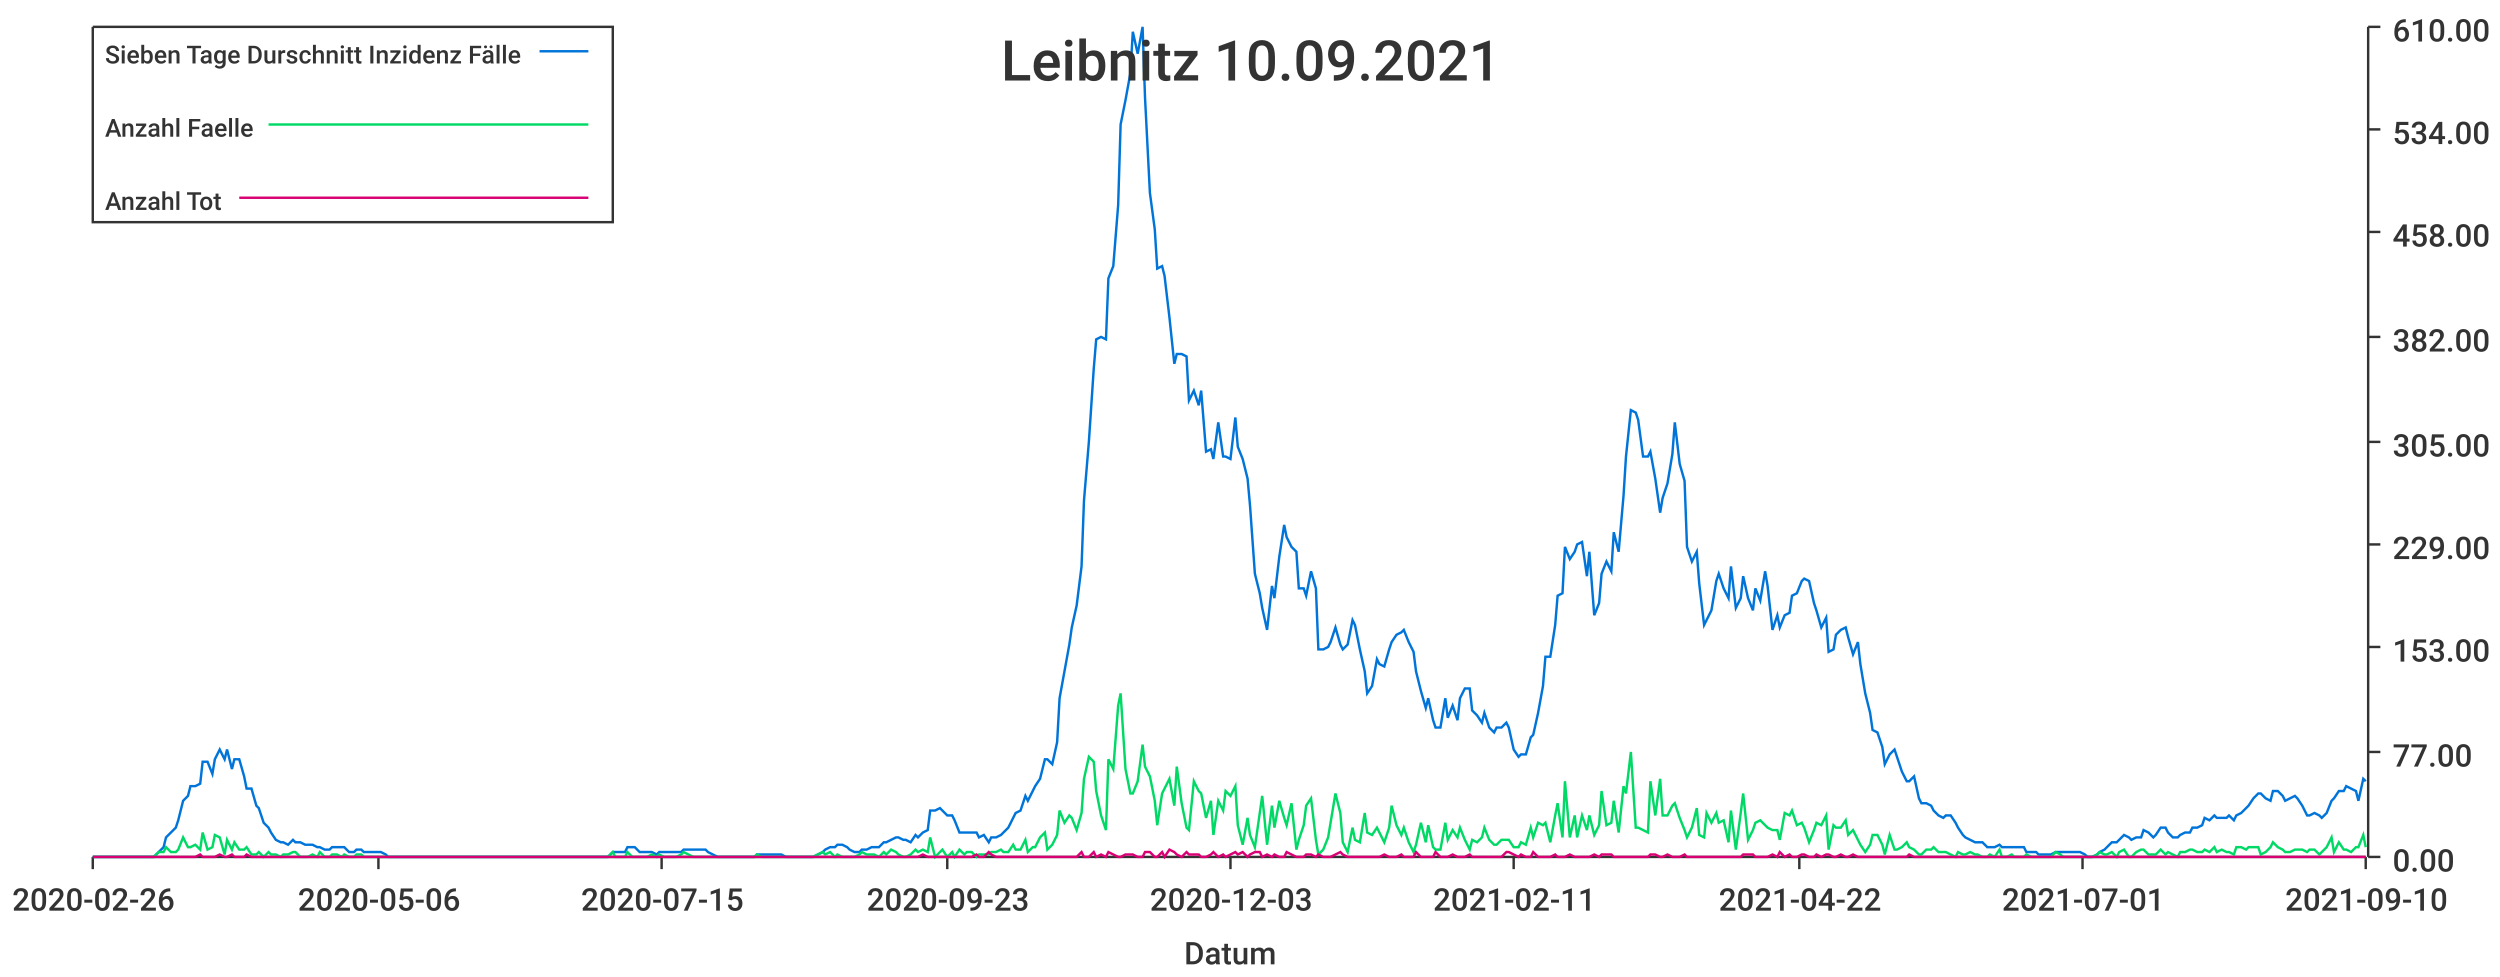
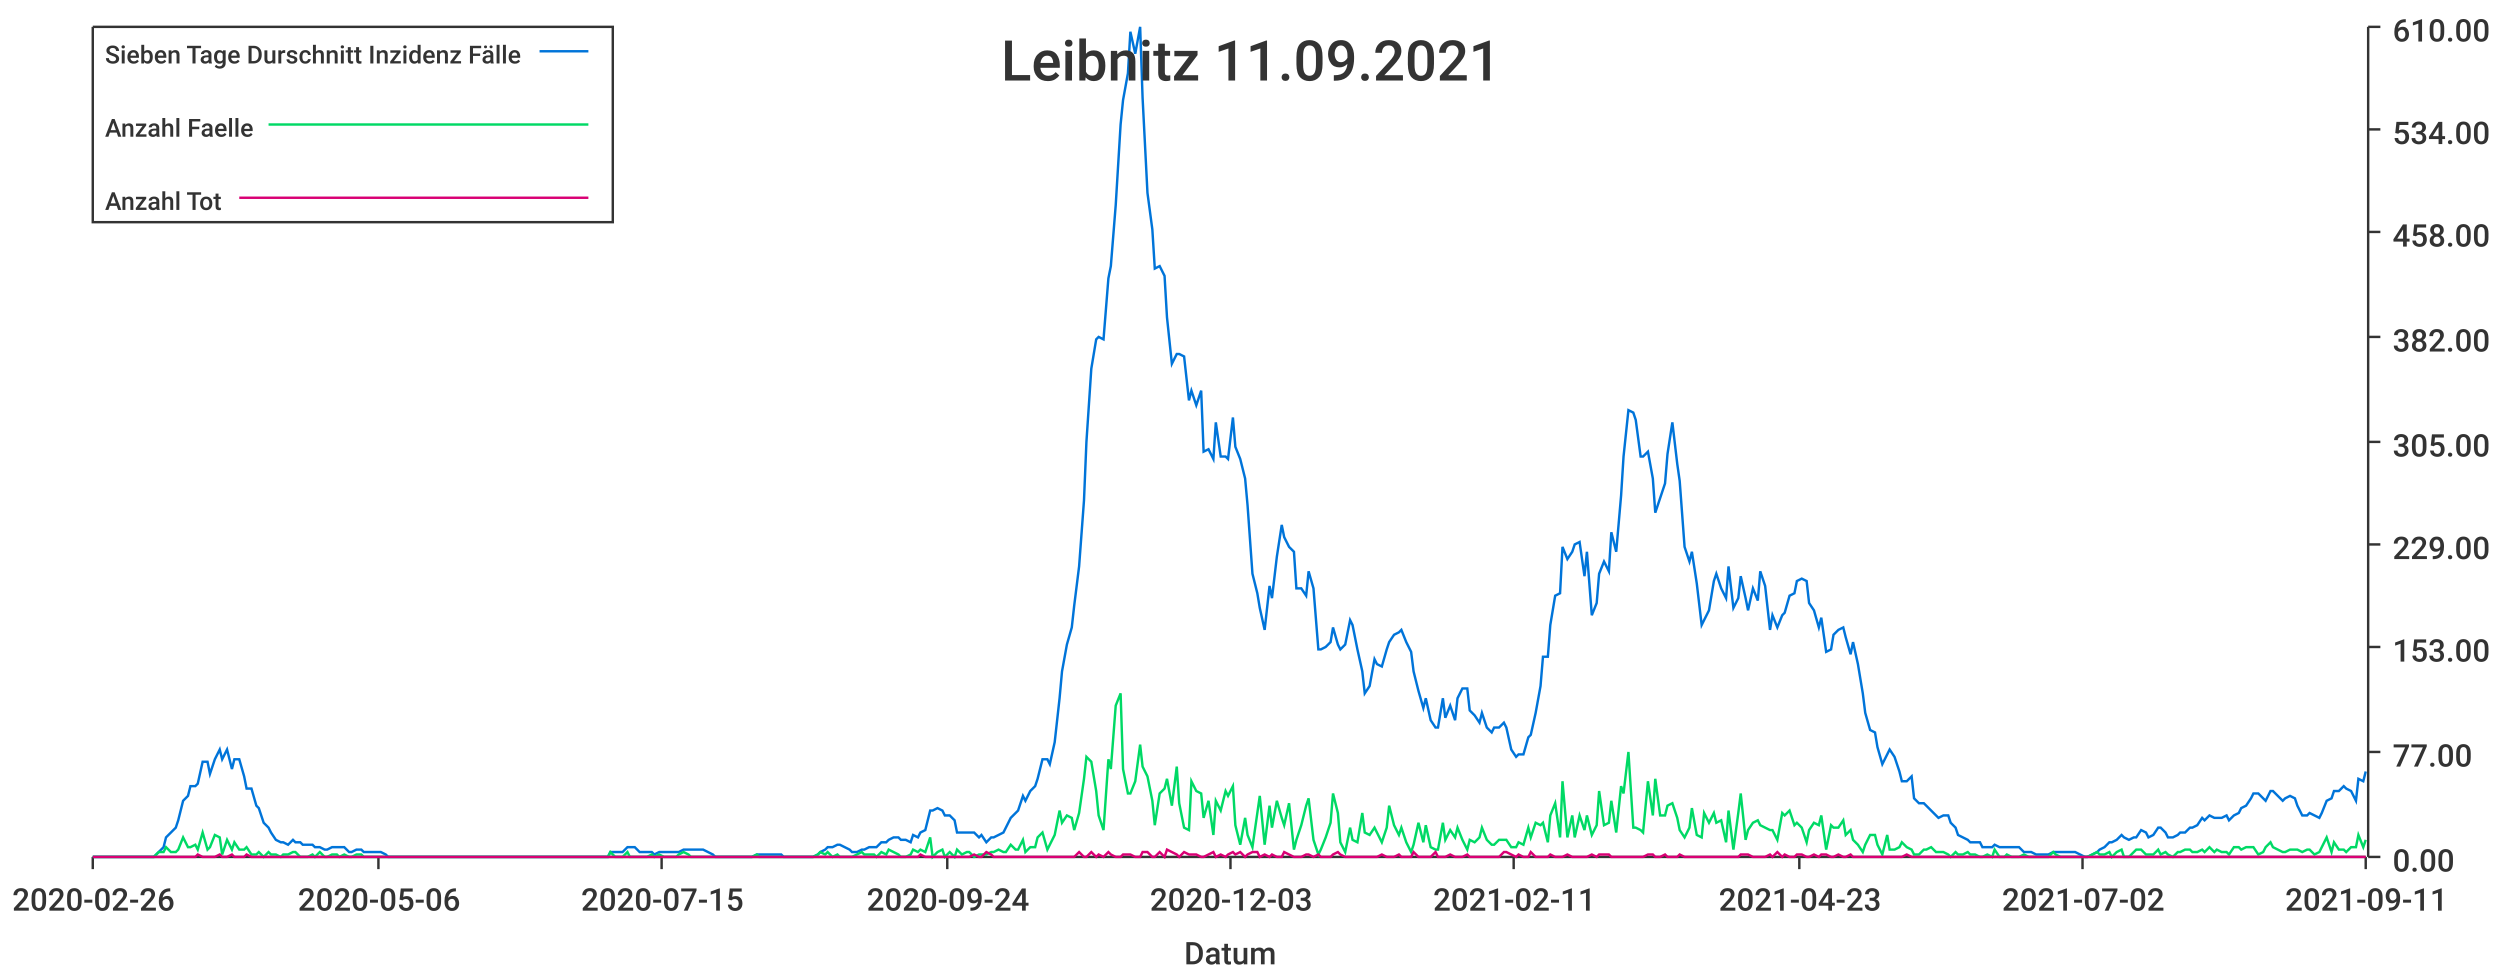
<svg xmlns="http://www.w3.org/2000/svg" width="1024" height="400">\n<path d="M 0 0 L 1024 0 L 1024 400 L 0 400 L 0 0" style="stroke-width:0;stroke:rgba(255,255,255,1.0);fill:rgba(255,255,255,1.0)" />
  <path d="M 38 11 L 969 11 L 969 351 L 38 351 L 38 11" style="stroke-width:0;stroke:rgba(255,255,255,1.0);fill:rgba(255,255,255,1.0)" />
  <path d="M 38 351 L 969 351" style="stroke-width:1;stroke:rgba(51,51,51,1.0);fill:none" />
  <path d="M 38 351 L 38 356" style="stroke-width:1;stroke:rgba(51,51,51,1.0);fill:none" />
  <text x="5" y="373" style="stroke-width:0;stroke:none;fill:rgba(51,51,51,1.0);font-size:12.8px;font-family:'Roboto Medium',sans-serif">2020-02-26</text>
  <path d="M 155 351 L 155 356" style="stroke-width:1;stroke:rgba(51,51,51,1.0);fill:none" />
  <text x="122" y="373" style="stroke-width:0;stroke:none;fill:rgba(51,51,51,1.0);font-size:12.8px;font-family:'Roboto Medium',sans-serif">2020-05-06</text>
  <path d="M 271 351 L 271 356" style="stroke-width:1;stroke:rgba(51,51,51,1.0);fill:none" />
  <text x="238" y="373" style="stroke-width:0;stroke:none;fill:rgba(51,51,51,1.0);font-size:12.8px;font-family:'Roboto Medium',sans-serif">2020-07-15</text>
  <path d="M 388 351 L 388 356" style="stroke-width:1;stroke:rgba(51,51,51,1.0);fill:none" />
-   <text x="355" y="373" style="stroke-width:0;stroke:none;fill:rgba(51,51,51,1.0);font-size:12.8px;font-family:'Roboto Medium',sans-serif">2020-09-23</text>
+   <text x="355" y="373" style="stroke-width:0;stroke:none;fill:rgba(51,51,51,1.0);font-size:12.8px;font-family:'Roboto Medium',sans-serif">2020-09-24</text>
  <path d="M 504 351 L 504 356" style="stroke-width:1;stroke:rgba(51,51,51,1.0);fill:none" />
  <text x="471" y="373" style="stroke-width:0;stroke:none;fill:rgba(51,51,51,1.0);font-size:12.8px;font-family:'Roboto Medium',sans-serif">2020-12-03</text>
  <path d="M 620 351 L 620 356" style="stroke-width:1;stroke:rgba(51,51,51,1.0);fill:none" />
  <text x="587" y="373" style="stroke-width:0;stroke:none;fill:rgba(51,51,51,1.0);font-size:12.8px;font-family:'Roboto Medium',sans-serif">2021-02-11</text>
  <path d="M 737 351 L 737 356" style="stroke-width:1;stroke:rgba(51,51,51,1.0);fill:none" />
-   <text x="704" y="373" style="stroke-width:0;stroke:none;fill:rgba(51,51,51,1.0);font-size:12.8px;font-family:'Roboto Medium',sans-serif">2021-04-22</text>
+   <text x="704" y="373" style="stroke-width:0;stroke:none;fill:rgba(51,51,51,1.0);font-size:12.8px;font-family:'Roboto Medium',sans-serif">2021-04-23</text>
  <path d="M 853 351 L 853 356" style="stroke-width:1;stroke:rgba(51,51,51,1.0);fill:none" />
-   <text x="820" y="373" style="stroke-width:0;stroke:none;fill:rgba(51,51,51,1.0);font-size:12.8px;font-family:'Roboto Medium',sans-serif">2021-07-01</text>
+   <text x="820" y="373" style="stroke-width:0;stroke:none;fill:rgba(51,51,51,1.0);font-size:12.8px;font-family:'Roboto Medium',sans-serif">2021-07-02</text>
  <path d="M 969 351 L 969 356" style="stroke-width:1;stroke:rgba(51,51,51,1.0);fill:none" />
-   <text x="936" y="373" style="stroke-width:0;stroke:none;fill:rgba(51,51,51,1.0);font-size:12.8px;font-family:'Roboto Medium',sans-serif">2021-09-10</text>
+   <text x="936" y="373" style="stroke-width:0;stroke:none;fill:rgba(51,51,51,1.0);font-size:12.8px;font-family:'Roboto Medium',sans-serif">2021-09-11</text>
  <text x="485" y="395" style="stroke-width:0;stroke:none;fill:rgba(51,51,51,1.0);font-size:12.8px;font-family:'Roboto Medium',sans-serif">Datum</text>
  <path d="M 970 351 L 970 11" style="stroke-width:1;stroke:rgba(51,51,51,1.0);fill:none" />
  <path d="M 970 351 L 975 351" style="stroke-width:1;stroke:rgba(51,51,51,1.0);fill:none" />
  <text x="980" y="357" style="stroke-width:0;stroke:none;fill:rgba(51,51,51,1.0);font-size:12.8px;font-family:'Roboto Medium',sans-serif">0.00</text>
  <path d="M 970 308 L 975 308" style="stroke-width:1;stroke:rgba(51,51,51,1.0);fill:none" />
  <text x="980" y="314" style="stroke-width:0;stroke:none;fill:rgba(51,51,51,1.0);font-size:12.8px;font-family:'Roboto Medium',sans-serif">77.00</text>
  <path d="M 970 265 L 975 265" style="stroke-width:1;stroke:rgba(51,51,51,1.0);fill:none" />
  <text x="980" y="271" style="stroke-width:0;stroke:none;fill:rgba(51,51,51,1.0);font-size:12.8px;font-family:'Roboto Medium',sans-serif">153.00</text>
  <path d="M 970 223 L 975 223" style="stroke-width:1;stroke:rgba(51,51,51,1.0);fill:none" />
  <text x="980" y="229" style="stroke-width:0;stroke:none;fill:rgba(51,51,51,1.0);font-size:12.8px;font-family:'Roboto Medium',sans-serif">229.00</text>
  <path d="M 970 181 L 975 181" style="stroke-width:1;stroke:rgba(51,51,51,1.0);fill:none" />
  <text x="980" y="187" style="stroke-width:0;stroke:none;fill:rgba(51,51,51,1.0);font-size:12.8px;font-family:'Roboto Medium',sans-serif">305.00</text>
  <path d="M 970 138 L 975 138" style="stroke-width:1;stroke:rgba(51,51,51,1.0);fill:none" />
  <text x="980" y="144" style="stroke-width:0;stroke:none;fill:rgba(51,51,51,1.0);font-size:12.8px;font-family:'Roboto Medium',sans-serif">382.00</text>
  <path d="M 970 95 L 975 95" style="stroke-width:1;stroke:rgba(51,51,51,1.0);fill:none" />
  <text x="980" y="101" style="stroke-width:0;stroke:none;fill:rgba(51,51,51,1.0);font-size:12.8px;font-family:'Roboto Medium',sans-serif">458.00</text>
  <path d="M 970 53 L 975 53" style="stroke-width:1;stroke:rgba(51,51,51,1.0);fill:none" />
  <text x="980" y="59" style="stroke-width:0;stroke:none;fill:rgba(51,51,51,1.0);font-size:12.8px;font-family:'Roboto Medium',sans-serif">534.00</text>
  <path d="M 970 11 L 975 11" style="stroke-width:1;stroke:rgba(51,51,51,1.0);fill:none" />
  <text x="980" y="17" style="stroke-width:0;stroke:none;fill:rgba(51,51,51,1.0);font-size:12.8px;font-family:'Roboto Medium',sans-serif">610.00</text>
-   <path d="M 38 351 L 40 351 L 42 351 L 43 351 L 45 351 L 47 351 L 48 351 L 50 351 L 52 351 L 53 351 L 55 351 L 57 351 L 58 351 L 60 351 L 62 351 L 63 351 L 65 349 L 67 347 L 68 343 L 70 341 L 72 339 L 73 336 L 75 328 L 77 326 L 78 322 L 80 322 L 82 321 L 83 312 L 85 312 L 87 317 L 88 311 L 90 307 L 92 311 L 93 307 L 95 315 L 96 311 L 98 311 L 100 318 L 101 323 L 103 323 L 105 330 L 106 331 L 108 337 L 110 339 L 111 341 L 113 344 L 115 345 L 116 345 L 118 346 L 120 344 L 121 345 L 123 345 L 125 346 L 126 346 L 128 346 L 130 347 L 131 347 L 133 348 L 135 348 L 136 347 L 138 347 L 140 347 L 141 347 L 143 349 L 145 349 L 146 348 L 148 348 L 149 349 L 151 349 L 153 349 L 154 349 L 156 349 L 158 350 L 159 351 L 161 351 L 163 351 L 164 351 L 166 351 L 168 351 L 169 351 L 171 351 L 173 351 L 174 351 L 176 351 L 178 351 L 179 351 L 181 351 L 183 351 L 184 351 L 186 351 L 188 351 L 189 351 L 191 351 L 193 351 L 194 351 L 196 351 L 198 351 L 199 351 L 201 351 L 203 351 L 204 351 L 206 351 L 207 351 L 209 351 L 211 351 L 212 351 L 214 351 L 216 351 L 217 351 L 219 351 L 221 351 L 222 351 L 224 351 L 226 351 L 227 351 L 229 351 L 231 351 L 232 351 L 234 351 L 236 351 L 237 351 L 239 351 L 241 351 L 242 351 L 244 351 L 246 351 L 247 351 L 249 351 L 251 349 L 252 349 L 254 349 L 256 349 L 257 347 L 259 347 L 260 347 L 262 349 L 264 349 L 265 349 L 267 349 L 269 350 L 270 349 L 272 349 L 274 349 L 275 349 L 277 349 L 279 349 L 280 348 L 282 348 L 284 348 L 285 348 L 287 348 L 289 348 L 290 349 L 292 350 L 294 351 L 295 351 L 297 351 L 299 351 L 300 351 L 302 351 L 304 351 L 305 351 L 307 351 L 309 351 L 310 350 L 312 350 L 313 350 L 315 350 L 317 350 L 318 350 L 320 350 L 322 351 L 323 351 L 325 351 L 327 351 L 328 351 L 330 351 L 332 351 L 333 351 L 335 350 L 337 349 L 338 348 L 340 347 L 342 347 L 343 346 L 345 346 L 347 347 L 348 348 L 350 349 L 352 349 L 353 348 L 355 348 L 357 347 L 358 347 L 360 347 L 362 345 L 363 345 L 365 344 L 367 343 L 368 343 L 370 344 L 371 344 L 373 345 L 375 342 L 376 343 L 378 341 L 380 340 L 381 332 L 383 332 L 385 331 L 386 332 L 388 334 L 390 334 L 391 336 L 393 341 L 395 341 L 396 341 L 398 341 L 400 341 L 401 343 L 403 342 L 405 345 L 406 343 L 408 343 L 410 342 L 411 341 L 413 339 L 415 335 L 416 333 L 418 332 L 420 326 L 421 328 L 423 324 L 424 322 L 426 319 L 428 311 L 429 311 L 431 313 L 433 304 L 434 286 L 436 275 L 438 264 L 439 257 L 441 248 L 443 232 L 444 205 L 446 181 L 448 151 L 449 139 L 451 138 L 453 139 L 454 114 L 456 109 L 458 84 L 459 51 L 461 41 L 463 30 L 464 13 L 466 22 L 468 11 L 469 40 L 471 79 L 473 94 L 474 110 L 476 109 L 477 113 L 479 130 L 481 149 L 482 145 L 484 145 L 486 146 L 487 164 L 489 160 L 491 166 L 492 160 L 494 185 L 496 184 L 497 188 L 499 173 L 501 187 L 502 187 L 504 188 L 506 171 L 507 183 L 509 188 L 511 196 L 512 207 L 514 235 L 516 243 L 517 249 L 519 258 L 521 240 L 522 245 L 524 228 L 526 215 L 527 220 L 529 224 L 531 226 L 532 241 L 534 241 L 535 244 L 537 234 L 539 241 L 540 266 L 542 266 L 544 265 L 545 263 L 547 257 L 549 264 L 550 266 L 552 264 L 554 254 L 555 256 L 557 266 L 559 275 L 560 284 L 562 281 L 564 270 L 565 272 L 567 273 L 569 266 L 570 263 L 572 260 L 574 259 L 575 258 L 577 263 L 579 267 L 580 275 L 582 283 L 584 290 L 585 286 L 587 295 L 588 298 L 590 298 L 592 286 L 593 294 L 595 289 L 597 295 L 598 286 L 600 282 L 602 282 L 603 291 L 605 293 L 607 296 L 608 292 L 610 298 L 612 300 L 613 298 L 615 298 L 617 296 L 618 298 L 620 307 L 622 310 L 623 309 L 625 309 L 627 302 L 628 301 L 630 292 L 632 281 L 633 269 L 635 269 L 637 256 L 638 244 L 640 243 L 641 224 L 643 229 L 645 226 L 646 223 L 648 222 L 650 236 L 651 226 L 653 252 L 655 247 L 656 235 L 658 230 L 660 234 L 661 218 L 663 226 L 665 203 L 666 187 L 668 168 L 670 169 L 671 172 L 673 187 L 675 187 L 676 185 L 678 196 L 680 210 L 681 204 L 683 198 L 685 186 L 686 173 L 688 190 L 690 197 L 691 224 L 693 230 L 695 226 L 696 239 L 698 256 L 699 254 L 701 250 L 703 238 L 704 235 L 706 241 L 708 245 L 709 232 L 711 249 L 713 245 L 714 236 L 716 245 L 718 250 L 719 241 L 721 246 L 723 234 L 724 240 L 726 258 L 728 252 L 729 257 L 731 252 L 733 251 L 734 244 L 736 243 L 738 238 L 739 237 L 741 238 L 743 247 L 744 250 L 746 257 L 748 253 L 749 267 L 751 266 L 752 260 L 754 258 L 756 257 L 757 261 L 759 268 L 761 263 L 762 272 L 764 284 L 766 292 L 767 299 L 769 300 L 771 306 L 772 313 L 774 309 L 776 307 L 777 310 L 779 316 L 781 320 L 782 320 L 784 318 L 786 327 L 787 329 L 789 329 L 791 330 L 792 332 L 794 334 L 796 335 L 797 334 L 799 334 L 801 337 L 802 339 L 804 342 L 805 343 L 807 344 L 809 345 L 810 345 L 812 345 L 814 347 L 815 347 L 817 347 L 819 346 L 820 347 L 822 347 L 824 347 L 825 347 L 827 347 L 829 347 L 830 349 L 832 349 L 834 349 L 835 350 L 837 350 L 839 350 L 840 350 L 842 349 L 844 349 L 845 349 L 847 349 L 849 349 L 850 349 L 852 349 L 854 350 L 855 351 L 857 351 L 859 350 L 860 349 L 862 348 L 863 347 L 865 345 L 867 345 L 868 344 L 870 342 L 872 343 L 873 344 L 875 343 L 877 343 L 878 340 L 880 341 L 882 343 L 883 342 L 885 339 L 887 339 L 888 341 L 890 343 L 892 343 L 893 342 L 895 341 L 897 341 L 898 339 L 900 339 L 902 338 L 903 335 L 905 336 L 907 334 L 908 335 L 910 335 L 912 335 L 913 334 L 915 336 L 916 334 L 918 333 L 920 331 L 921 330 L 923 327 L 925 325 L 926 325 L 928 327 L 930 328 L 931 324 L 933 324 L 935 326 L 936 328 L 938 327 L 940 326 L 941 327 L 943 330 L 945 334 L 946 334 L 948 333 L 950 334 L 951 335 L 953 333 L 955 328 L 956 327 L 958 324 L 960 324 L 961 322 L 963 323 L 965 324 L 966 328 L 968 319 L 969 320" style="stroke-width:1;stroke:rgba(0,116,217,1.0);fill:none" />
-   <path d="M 38 351 L 40 351 L 42 351 L 43 351 L 45 351 L 47 351 L 48 351 L 50 351 L 52 351 L 53 351 L 55 351 L 57 351 L 58 351 L 60 351 L 62 351 L 63 351 L 65 349 L 67 349 L 68 347 L 70 349 L 72 349 L 73 348 L 75 343 L 77 347 L 78 347 L 80 346 L 82 348 L 83 341 L 85 348 L 87 347 L 88 342 L 90 343 L 92 350 L 93 344 L 95 348 L 96 345 L 98 348 L 100 348 L 101 347 L 103 350 L 105 350 L 106 349 L 108 351 L 110 349 L 111 350 L 113 350 L 115 351 L 116 350 L 118 350 L 120 349 L 121 349 L 123 351 L 125 351 L 126 351 L 128 350 L 130 351 L 131 349 L 133 351 L 135 351 L 136 350 L 138 350 L 140 351 L 141 350 L 143 351 L 145 351 L 146 350 L 148 350 L 149 351 L 151 351 L 153 351 L 154 351 L 156 351 L 158 351 L 159 351 L 161 351 L 163 351 L 164 351 L 166 351 L 168 351 L 169 351 L 171 351 L 173 351 L 174 351 L 176 351 L 178 351 L 179 351 L 181 351 L 183 351 L 184 351 L 186 351 L 188 351 L 189 351 L 191 351 L 193 351 L 194 351 L 196 351 L 198 351 L 199 351 L 201 351 L 203 351 L 204 351 L 206 351 L 207 351 L 209 351 L 211 351 L 212 351 L 214 351 L 216 351 L 217 351 L 219 351 L 221 351 L 222 351 L 224 351 L 226 351 L 227 351 L 229 351 L 231 351 L 232 351 L 234 351 L 236 351 L 237 351 L 239 351 L 241 351 L 242 351 L 244 351 L 246 351 L 247 351 L 249 351 L 251 349 L 252 351 L 254 351 L 256 351 L 257 349 L 259 351 L 260 351 L 262 351 L 264 351 L 265 351 L 267 350 L 269 351 L 270 350 L 272 351 L 274 351 L 275 351 L 277 351 L 279 350 L 280 349 L 282 350 L 284 351 L 285 351 L 287 351 L 289 351 L 290 351 L 292 351 L 294 351 L 295 351 L 297 351 L 299 351 L 300 351 L 302 351 L 304 351 L 305 351 L 307 351 L 309 351 L 310 350 L 312 351 L 313 351 L 315 351 L 317 351 L 318 351 L 320 351 L 322 351 L 323 351 L 325 351 L 327 351 L 328 351 L 330 351 L 332 351 L 333 351 L 335 350 L 337 349 L 338 350 L 340 349 L 342 351 L 343 350 L 345 351 L 347 351 L 348 351 L 350 351 L 352 350 L 353 349 L 355 350 L 357 350 L 358 350 L 360 351 L 362 349 L 363 350 L 365 348 L 367 349 L 368 350 L 370 351 L 371 351 L 373 350 L 375 348 L 376 349 L 378 348 L 380 349 L 381 343 L 383 351 L 385 349 L 386 348 L 388 351 L 390 349 L 391 351 L 393 348 L 395 350 L 396 349 L 398 349 L 400 351 L 401 350 L 403 350 L 405 350 L 406 349 L 408 349 L 410 348 L 411 349 L 413 349 L 415 346 L 416 348 L 418 348 L 420 344 L 421 349 L 423 347 L 424 347 L 426 343 L 428 341 L 429 348 L 431 346 L 433 342 L 434 332 L 436 337 L 438 334 L 439 335 L 441 340 L 443 333 L 444 319 L 446 310 L 448 312 L 449 324 L 451 334 L 453 340 L 454 311 L 456 315 L 458 289 L 459 284 L 461 315 L 463 325 L 464 325 L 466 320 L 468 305 L 469 314 L 471 318 L 473 328 L 474 338 L 476 325 L 477 323 L 479 319 L 481 330 L 482 314 L 484 329 L 486 339 L 487 340 L 489 320 L 491 324 L 492 325 L 494 335 L 496 328 L 497 342 L 499 328 L 501 332 L 502 324 L 504 326 L 506 322 L 507 338 L 509 346 L 511 335 L 512 342 L 514 347 L 516 333 L 517 326 L 519 346 L 521 330 L 522 339 L 524 328 L 526 335 L 527 338 L 529 329 L 531 348 L 532 344 L 534 338 L 535 330 L 537 327 L 539 344 L 540 350 L 542 348 L 544 343 L 545 337 L 547 325 L 549 333 L 550 345 L 552 349 L 554 339 L 555 344 L 557 345 L 559 333 L 560 341 L 562 342 L 564 339 L 565 341 L 567 345 L 569 339 L 570 330 L 572 338 L 574 342 L 575 339 L 577 345 L 579 349 L 580 346 L 582 337 L 584 345 L 585 338 L 587 347 L 588 348 L 590 348 L 592 337 L 593 344 L 595 340 L 597 343 L 598 339 L 600 344 L 602 348 L 603 344 L 605 345 L 607 343 L 608 339 L 610 344 L 612 346 L 613 346 L 615 344 L 617 344 L 618 344 L 620 347 L 622 347 L 623 345 L 625 346 L 627 339 L 628 343 L 630 337 L 632 338 L 633 337 L 635 345 L 637 334 L 638 329 L 640 343 L 641 320 L 643 343 L 645 334 L 646 343 L 648 334 L 650 340 L 651 334 L 653 342 L 655 338 L 656 324 L 658 338 L 660 337 L 661 328 L 663 341 L 665 322 L 666 325 L 668 308 L 670 339 L 671 339 L 673 340 L 675 341 L 676 320 L 678 334 L 680 319 L 681 334 L 683 334 L 685 330 L 686 329 L 688 335 L 690 340 L 691 343 L 693 339 L 695 331 L 696 342 L 698 343 L 699 333 L 701 337 L 703 333 L 704 337 L 706 336 L 708 345 L 709 332 L 711 348 L 713 333 L 714 325 L 716 344 L 718 340 L 719 337 L 721 336 L 723 338 L 724 339 L 726 340 L 728 340 L 729 344 L 731 333 L 733 334 L 734 332 L 736 338 L 738 337 L 739 339 L 741 345 L 743 340 L 744 337 L 746 338 L 748 334 L 749 348 L 751 338 L 752 339 L 754 339 L 756 336 L 757 342 L 759 340 L 761 344 L 762 346 L 764 349 L 766 346 L 767 342 L 769 342 L 771 346 L 772 350 L 774 342 L 776 348 L 777 348 L 779 347 L 781 345 L 782 347 L 784 348 L 786 350 L 787 350 L 789 348 L 791 348 L 792 347 L 794 349 L 796 349 L 797 349 L 799 350 L 801 351 L 802 349 L 804 350 L 805 350 L 807 349 L 809 350 L 810 350 L 812 351 L 814 351 L 815 350 L 817 351 L 819 348 L 820 351 L 822 351 L 824 350 L 825 351 L 827 351 L 829 351 L 830 350 L 832 351 L 834 351 L 835 351 L 837 351 L 839 351 L 840 351 L 842 349 L 844 350 L 845 351 L 847 351 L 849 351 L 850 351 L 852 351 L 854 351 L 855 351 L 857 351 L 859 350 L 860 349 L 862 350 L 863 350 L 865 349 L 867 351 L 868 349 L 870 348 L 872 351 L 873 351 L 875 349 L 877 348 L 878 348 L 880 350 L 882 350 L 883 350 L 885 348 L 887 350 L 888 349 L 890 350 L 892 351 L 893 349 L 895 349 L 897 348 L 898 348 L 900 349 L 902 349 L 903 348 L 905 349 L 907 347 L 908 349 L 910 348 L 912 349 L 913 349 L 915 350 L 916 347 L 918 347 L 920 348 L 921 347 L 923 347 L 925 347 L 926 350 L 928 349 L 930 347 L 931 345 L 933 347 L 935 348 L 936 349 L 938 349 L 940 348 L 941 348 L 943 348 L 945 349 L 946 348 L 948 348 L 950 350 L 951 349 L 953 347 L 955 343 L 956 349 L 958 345 L 960 348 L 961 348 L 963 349 L 965 347 L 966 347 L 968 342 L 969 347" style="stroke-width:1;stroke:rgba(0,217,101,1.0);fill:none" />
-   <path d="M 38 351 L 40 351 L 42 351 L 43 351 L 45 351 L 47 351 L 48 351 L 50 351 L 52 351 L 53 351 L 55 351 L 57 351 L 58 351 L 60 351 L 62 351 L 63 351 L 65 351 L 67 351 L 68 351 L 70 351 L 72 351 L 73 351 L 75 351 L 77 351 L 78 351 L 80 351 L 82 350 L 83 351 L 85 351 L 87 351 L 88 351 L 90 350 L 92 351 L 93 351 L 95 350 L 96 351 L 98 351 L 100 351 L 101 350 L 103 351 L 105 351 L 106 351 L 108 351 L 110 351 L 111 351 L 113 351 L 115 351 L 116 351 L 118 351 L 120 351 L 121 351 L 123 351 L 125 351 L 126 351 L 128 351 L 130 351 L 131 351 L 133 351 L 135 351 L 136 351 L 138 351 L 140 351 L 141 351 L 143 351 L 145 351 L 146 351 L 148 351 L 149 351 L 151 351 L 153 351 L 154 351 L 156 351 L 158 351 L 159 351 L 161 351 L 163 351 L 164 351 L 166 351 L 168 351 L 169 351 L 171 351 L 173 351 L 174 351 L 176 351 L 178 351 L 179 351 L 181 351 L 183 351 L 184 351 L 186 351 L 188 351 L 189 351 L 191 351 L 193 351 L 194 351 L 196 351 L 198 351 L 199 351 L 201 351 L 203 351 L 204 351 L 206 351 L 207 351 L 209 351 L 211 351 L 212 351 L 214 351 L 216 351 L 217 351 L 219 351 L 221 351 L 222 351 L 224 351 L 226 351 L 227 351 L 229 351 L 231 351 L 232 351 L 234 351 L 236 351 L 237 351 L 239 351 L 241 351 L 242 351 L 244 351 L 246 351 L 247 351 L 249 351 L 251 351 L 252 351 L 254 351 L 256 351 L 257 351 L 259 351 L 260 351 L 262 351 L 264 351 L 265 351 L 267 351 L 269 351 L 270 351 L 272 351 L 274 351 L 275 351 L 277 351 L 279 351 L 280 351 L 282 351 L 284 351 L 285 351 L 287 351 L 289 351 L 290 351 L 292 351 L 294 351 L 295 351 L 297 351 L 299 351 L 300 351 L 302 351 L 304 351 L 305 351 L 307 351 L 309 351 L 310 351 L 312 351 L 313 351 L 315 351 L 317 351 L 318 351 L 320 351 L 322 351 L 323 351 L 325 351 L 327 351 L 328 351 L 330 351 L 332 351 L 333 351 L 335 351 L 337 351 L 338 351 L 340 351 L 342 351 L 343 351 L 345 351 L 347 351 L 348 351 L 350 351 L 352 351 L 353 351 L 355 351 L 357 351 L 358 351 L 360 351 L 362 351 L 363 351 L 365 351 L 367 351 L 368 351 L 370 351 L 371 351 L 373 351 L 375 351 L 376 351 L 378 350 L 380 351 L 381 351 L 383 351 L 385 351 L 386 351 L 388 351 L 390 351 L 391 351 L 393 351 L 395 351 L 396 351 L 398 351 L 400 350 L 401 351 L 403 351 L 405 349 L 406 350 L 408 351 L 410 351 L 411 351 L 413 351 L 415 351 L 416 351 L 418 351 L 420 351 L 421 351 L 423 351 L 424 351 L 426 351 L 428 351 L 429 351 L 431 351 L 433 351 L 434 351 L 436 351 L 438 351 L 439 351 L 441 351 L 443 349 L 444 351 L 446 351 L 448 349 L 449 351 L 451 350 L 453 351 L 454 349 L 456 350 L 458 351 L 459 351 L 461 350 L 463 350 L 464 350 L 466 351 L 468 351 L 469 349 L 471 349 L 473 351 L 474 351 L 476 349 L 477 351 L 479 348 L 481 349 L 482 350 L 484 351 L 486 349 L 487 350 L 489 350 L 491 350 L 492 351 L 494 351 L 496 350 L 497 349 L 499 351 L 501 350 L 502 351 L 504 350 L 506 349 L 507 350 L 509 349 L 511 351 L 512 350 L 514 349 L 516 349 L 517 351 L 519 350 L 521 351 L 522 350 L 524 351 L 526 351 L 527 349 L 529 350 L 531 351 L 532 351 L 534 351 L 535 350 L 537 350 L 539 351 L 540 350 L 542 351 L 544 351 L 545 351 L 547 350 L 549 349 L 550 350 L 552 351 L 554 351 L 555 351 L 557 351 L 559 351 L 560 351 L 562 351 L 564 351 L 565 351 L 567 350 L 569 351 L 570 351 L 572 351 L 574 350 L 575 351 L 577 351 L 579 351 L 580 349 L 582 351 L 584 351 L 585 351 L 587 351 L 588 349 L 590 351 L 592 351 L 593 351 L 595 350 L 597 351 L 598 351 L 600 351 L 602 350 L 603 351 L 605 351 L 607 351 L 608 351 L 610 351 L 612 351 L 613 351 L 615 351 L 617 349 L 618 349 L 620 350 L 622 351 L 623 350 L 625 351 L 627 351 L 628 349 L 630 351 L 632 351 L 633 351 L 635 351 L 637 350 L 638 351 L 640 351 L 641 351 L 643 350 L 645 351 L 646 351 L 648 351 L 650 351 L 651 351 L 653 350 L 655 351 L 656 350 L 658 350 L 660 350 L 661 351 L 663 351 L 665 351 L 666 351 L 668 351 L 670 351 L 671 351 L 673 351 L 675 351 L 676 350 L 678 350 L 680 351 L 681 351 L 683 350 L 685 351 L 686 351 L 688 351 L 690 350 L 691 351 L 693 351 L 695 351 L 696 351 L 698 351 L 699 351 L 701 351 L 703 351 L 704 351 L 706 351 L 708 351 L 709 351 L 711 351 L 713 351 L 714 350 L 716 350 L 718 350 L 719 351 L 721 351 L 723 351 L 724 351 L 726 350 L 728 351 L 729 349 L 731 351 L 733 350 L 734 351 L 736 351 L 738 350 L 739 350 L 741 351 L 743 351 L 744 350 L 746 351 L 748 350 L 749 350 L 751 351 L 752 351 L 754 350 L 756 351 L 757 351 L 759 350 L 761 351 L 762 351 L 764 351 L 766 351 L 767 351 L 769 351 L 771 351 L 772 351 L 774 351 L 776 351 L 777 351 L 779 351 L 781 351 L 782 350 L 784 351 L 786 351 L 787 351 L 789 351 L 791 351 L 792 351 L 794 351 L 796 351 L 797 351 L 799 351 L 801 351 L 802 351 L 804 351 L 805 351 L 807 351 L 809 351 L 810 351 L 812 351 L 814 351 L 815 351 L 817 351 L 819 351 L 820 351 L 822 351 L 824 351 L 825 351 L 827 351 L 829 351 L 830 351 L 832 351 L 834 351 L 835 351 L 837 351 L 839 351 L 840 351 L 842 351 L 844 351 L 845 351 L 847 351 L 849 351 L 850 351 L 852 351 L 854 351 L 855 351 L 857 351 L 859 351 L 860 351 L 862 351 L 863 351 L 865 351 L 867 351 L 868 351 L 870 351 L 872 351 L 873 351 L 875 351 L 877 351 L 878 351 L 880 351 L 882 351 L 883 351 L 885 351 L 887 351 L 888 351 L 890 351 L 892 351 L 893 351 L 895 351 L 897 351 L 898 351 L 900 351 L 902 351 L 903 351 L 905 351 L 907 351 L 908 351 L 910 351 L 912 351 L 913 351 L 915 351 L 916 351 L 918 351 L 920 351 L 921 351 L 923 351 L 925 351 L 926 351 L 928 351 L 930 351 L 931 351 L 933 351 L 935 351 L 936 351 L 938 351 L 940 351 L 941 351 L 943 351 L 945 351 L 946 351 L 948 351 L 950 351 L 951 351 L 953 351 L 955 351 L 956 351 L 958 351 L 960 351 L 961 351 L 963 351 L 965 351 L 966 351 L 968 351 L 969 351" style="stroke-width:1;stroke:rgba(217,0,116,1.0);fill:none" />
-   <text x="410" y="33" style="stroke-width:0;stroke:none;fill:rgba(51,51,51,1.0);font-size:23.0px;font-family:'Roboto Medium',sans-serif">Leibnitz 10.09.2021</text>
+   <path d="M 38 351 L 40 351 L 42 351 L 43 351 L 45 351 L 47 351 L 48 351 L 50 351 L 52 351 L 53 351 L 55 351 L 57 351 L 58 351 L 60 351 L 62 351 L 63 351 L 65 349 L 67 347 L 68 343 L 70 341 L 72 339 L 73 336 L 75 328 L 77 326 L 78 322 L 80 322 L 81 321 L 83 312 L 85 312 L 86 317 L 88 311 L 90 307 L 91 311 L 93 307 L 95 315 L 96 311 L 98 311 L 100 318 L 101 323 L 103 323 L 105 330 L 106 331 L 108 337 L 110 339 L 111 341 L 113 344 L 115 345 L 116 345 L 118 346 L 120 344 L 121 345 L 123 345 L 124 346 L 126 346 L 128 346 L 129 347 L 131 347 L 133 348 L 134 348 L 136 347 L 138 347 L 139 347 L 141 347 L 143 349 L 144 349 L 146 348 L 148 348 L 149 349 L 151 349 L 153 349 L 154 349 L 156 349 L 158 350 L 159 351 L 161 351 L 163 351 L 164 351 L 166 351 L 167 351 L 169 351 L 171 351 L 172 351 L 174 351 L 176 351 L 177 351 L 179 351 L 181 351 L 182 351 L 184 351 L 186 351 L 187 351 L 189 351 L 191 351 L 192 351 L 194 351 L 196 351 L 197 351 L 199 351 L 201 351 L 202 351 L 204 351 L 206 351 L 207 351 L 209 351 L 210 351 L 212 351 L 214 351 L 215 351 L 217 351 L 219 351 L 220 351 L 222 351 L 224 351 L 225 351 L 227 351 L 229 351 L 230 351 L 232 351 L 234 351 L 235 351 L 237 351 L 239 351 L 240 351 L 242 351 L 244 351 L 245 351 L 247 351 L 249 351 L 250 349 L 252 349 L 253 349 L 255 349 L 257 347 L 258 347 L 260 347 L 262 349 L 263 349 L 265 349 L 267 349 L 268 350 L 270 349 L 272 349 L 273 349 L 275 349 L 277 349 L 278 349 L 280 348 L 282 348 L 283 348 L 285 348 L 287 348 L 288 348 L 290 349 L 292 350 L 293 351 L 295 351 L 296 351 L 298 351 L 300 351 L 301 351 L 303 351 L 305 351 L 306 351 L 308 351 L 310 350 L 311 350 L 313 350 L 315 350 L 316 350 L 318 350 L 320 350 L 321 351 L 323 351 L 325 351 L 326 351 L 328 351 L 330 351 L 331 351 L 333 351 L 335 350 L 336 349 L 338 348 L 339 347 L 341 347 L 343 346 L 344 346 L 346 347 L 348 348 L 349 349 L 351 349 L 353 348 L 354 348 L 356 347 L 358 347 L 359 347 L 361 345 L 363 345 L 364 344 L 366 343 L 368 343 L 369 344 L 371 344 L 373 345 L 374 342 L 376 343 L 377 341 L 379 340 L 381 332 L 382 332 L 384 331 L 386 332 L 387 334 L 389 334 L 391 336 L 392 341 L 394 341 L 396 341 L 397 341 L 399 341 L 401 343 L 402 342 L 404 345 L 406 343 L 407 343 L 409 342 L 411 341 L 412 339 L 414 335 L 416 333 L 417 332 L 419 326 L 420 328 L 422 324 L 424 322 L 425 319 L 427 311 L 429 311 L 430 313 L 432 304 L 434 286 L 435 275 L 437 264 L 439 257 L 440 248 L 442 232 L 444 205 L 445 181 L 447 151 L 449 139 L 450 138 L 452 139 L 454 114 L 455 109 L 457 84 L 459 51 L 460 41 L 462 30 L 463 13 L 465 22 L 467 11 L 468 40 L 470 79 L 472 94 L 473 110 L 475 109 L 477 113 L 478 130 L 480 149 L 482 145 L 483 145 L 485 146 L 487 164 L 488 160 L 490 166 L 492 160 L 493 185 L 495 184 L 497 188 L 498 173 L 500 187 L 502 187 L 503 188 L 505 171 L 506 183 L 508 188 L 510 196 L 511 207 L 513 235 L 515 243 L 516 249 L 518 258 L 520 240 L 521 245 L 523 228 L 525 215 L 526 220 L 528 224 L 530 226 L 531 241 L 533 241 L 535 244 L 536 234 L 538 241 L 540 266 L 541 266 L 543 265 L 545 263 L 546 257 L 548 264 L 549 266 L 551 264 L 553 254 L 554 256 L 556 266 L 558 275 L 559 284 L 561 281 L 563 270 L 564 272 L 566 273 L 568 266 L 569 263 L 571 260 L 573 259 L 574 258 L 576 263 L 578 267 L 579 275 L 581 283 L 583 290 L 584 286 L 586 295 L 588 298 L 589 298 L 591 286 L 592 294 L 594 289 L 596 295 L 597 286 L 599 282 L 601 282 L 602 291 L 604 293 L 606 296 L 607 292 L 609 298 L 611 300 L 612 298 L 614 298 L 616 296 L 617 298 L 619 307 L 621 310 L 622 309 L 624 309 L 626 302 L 627 301 L 629 292 L 631 281 L 632 269 L 634 269 L 635 256 L 637 244 L 639 243 L 640 224 L 642 229 L 644 226 L 645 223 L 647 222 L 649 236 L 650 226 L 652 252 L 654 247 L 655 235 L 657 230 L 659 234 L 660 218 L 662 226 L 664 203 L 665 187 L 667 168 L 669 169 L 670 172 L 672 187 L 673 187 L 675 185 L 677 196 L 678 210 L 680 204 L 682 198 L 683 186 L 685 173 L 687 190 L 688 197 L 690 224 L 692 230 L 693 226 L 695 239 L 697 256 L 698 254 L 700 250 L 702 238 L 703 235 L 705 241 L 707 245 L 708 232 L 710 249 L 712 245 L 713 236 L 715 245 L 716 250 L 718 241 L 720 246 L 721 234 L 723 240 L 725 258 L 726 252 L 728 257 L 730 252 L 731 251 L 733 244 L 735 243 L 736 238 L 738 237 L 740 238 L 741 247 L 743 250 L 745 257 L 746 253 L 748 267 L 750 266 L 751 260 L 753 258 L 755 257 L 756 261 L 758 268 L 759 263 L 761 272 L 763 284 L 764 292 L 766 299 L 768 300 L 769 306 L 771 313 L 773 309 L 774 307 L 776 310 L 778 316 L 779 320 L 781 320 L 783 318 L 784 327 L 786 329 L 788 329 L 789 330 L 791 332 L 793 334 L 794 335 L 796 334 L 798 334 L 799 337 L 801 339 L 802 342 L 804 343 L 806 344 L 807 345 L 809 345 L 811 345 L 812 347 L 814 347 L 816 347 L 817 346 L 819 347 L 821 347 L 822 347 L 824 347 L 826 347 L 827 347 L 829 349 L 831 349 L 832 349 L 834 350 L 836 350 L 837 350 L 839 350 L 841 349 L 842 349 L 844 349 L 845 349 L 847 349 L 849 349 L 850 349 L 852 350 L 854 351 L 855 351 L 857 350 L 859 349 L 860 348 L 862 347 L 864 345 L 865 345 L 867 344 L 869 342 L 870 343 L 872 344 L 874 343 L 875 343 L 877 340 L 879 341 L 880 343 L 882 342 L 884 339 L 885 339 L 887 341 L 888 343 L 890 343 L 892 342 L 893 341 L 895 341 L 897 339 L 898 339 L 900 338 L 902 335 L 903 336 L 905 334 L 907 335 L 908 335 L 910 335 L 912 334 L 913 336 L 915 334 L 917 333 L 918 331 L 920 330 L 922 327 L 923 325 L 925 325 L 927 327 L 928 328 L 930 324 L 931 324 L 933 326 L 935 328 L 936 327 L 938 326 L 940 327 L 941 330 L 943 334 L 945 334 L 946 333 L 948 334 L 950 335 L 951 333 L 953 328 L 955 327 L 956 324 L 958 324 L 960 322 L 961 323 L 963 324 L 965 328 L 966 319 L 968 320 L 969 316" style="stroke-width:1;stroke:rgba(0,116,217,1.0);fill:none" />
+   <path d="M 38 351 L 40 351 L 42 351 L 43 351 L 45 351 L 47 351 L 48 351 L 50 351 L 52 351 L 53 351 L 55 351 L 57 351 L 58 351 L 60 351 L 62 351 L 63 351 L 65 349 L 67 349 L 68 347 L 70 349 L 72 349 L 73 348 L 75 343 L 77 347 L 78 347 L 80 346 L 81 348 L 83 341 L 85 348 L 86 347 L 88 342 L 90 343 L 91 350 L 93 344 L 95 348 L 96 345 L 98 348 L 100 348 L 101 347 L 103 350 L 105 350 L 106 349 L 108 351 L 110 349 L 111 350 L 113 350 L 115 351 L 116 350 L 118 350 L 120 349 L 121 349 L 123 351 L 124 351 L 126 351 L 128 350 L 129 351 L 131 349 L 133 351 L 134 351 L 136 350 L 138 350 L 139 351 L 141 350 L 143 351 L 144 351 L 146 350 L 148 350 L 149 351 L 151 351 L 153 351 L 154 351 L 156 351 L 158 351 L 159 351 L 161 351 L 163 351 L 164 351 L 166 351 L 167 351 L 169 351 L 171 351 L 172 351 L 174 351 L 176 351 L 177 351 L 179 351 L 181 351 L 182 351 L 184 351 L 186 351 L 187 351 L 189 351 L 191 351 L 192 351 L 194 351 L 196 351 L 197 351 L 199 351 L 201 351 L 202 351 L 204 351 L 206 351 L 207 351 L 209 351 L 210 351 L 212 351 L 214 351 L 215 351 L 217 351 L 219 351 L 220 351 L 222 351 L 224 351 L 225 351 L 227 351 L 229 351 L 230 351 L 232 351 L 234 351 L 235 351 L 237 351 L 239 351 L 240 351 L 242 351 L 244 351 L 245 351 L 247 351 L 249 351 L 250 349 L 252 351 L 253 351 L 255 351 L 257 349 L 258 351 L 260 351 L 262 351 L 263 351 L 265 351 L 267 350 L 268 351 L 270 350 L 272 351 L 273 351 L 275 351 L 277 351 L 278 350 L 280 349 L 282 350 L 283 351 L 285 351 L 287 351 L 288 351 L 290 351 L 292 351 L 293 351 L 295 351 L 296 351 L 298 351 L 300 351 L 301 351 L 303 351 L 305 351 L 306 351 L 308 351 L 310 350 L 311 351 L 313 351 L 315 351 L 316 351 L 318 351 L 320 351 L 321 351 L 323 351 L 325 351 L 326 351 L 328 351 L 330 351 L 331 351 L 333 351 L 335 350 L 336 349 L 338 350 L 339 349 L 341 351 L 343 350 L 344 351 L 346 351 L 348 351 L 349 351 L 351 350 L 353 349 L 354 350 L 356 350 L 358 350 L 359 351 L 361 349 L 363 350 L 364 348 L 366 349 L 368 350 L 369 351 L 371 351 L 373 350 L 374 348 L 376 349 L 377 348 L 379 349 L 381 343 L 382 351 L 384 349 L 386 348 L 387 351 L 389 349 L 391 351 L 392 348 L 394 350 L 396 349 L 397 349 L 399 351 L 401 350 L 402 350 L 404 350 L 406 349 L 407 349 L 409 348 L 411 349 L 412 349 L 414 346 L 416 348 L 417 348 L 419 344 L 420 349 L 422 347 L 424 347 L 425 343 L 427 341 L 429 348 L 430 346 L 432 342 L 434 332 L 435 337 L 437 334 L 439 335 L 440 340 L 442 333 L 444 319 L 445 310 L 447 312 L 449 324 L 450 334 L 452 340 L 454 311 L 455 315 L 457 289 L 459 284 L 460 315 L 462 325 L 463 325 L 465 320 L 467 305 L 468 314 L 470 318 L 472 328 L 473 338 L 475 325 L 477 323 L 478 319 L 480 330 L 482 314 L 483 329 L 485 339 L 487 340 L 488 320 L 490 324 L 492 325 L 493 335 L 495 328 L 497 342 L 498 328 L 500 332 L 502 324 L 503 326 L 505 322 L 506 338 L 508 346 L 510 335 L 511 342 L 513 347 L 515 333 L 516 326 L 518 346 L 520 330 L 521 339 L 523 328 L 525 335 L 526 338 L 528 329 L 530 348 L 531 344 L 533 338 L 535 330 L 536 327 L 538 344 L 540 350 L 541 348 L 543 343 L 545 337 L 546 325 L 548 333 L 549 345 L 551 349 L 553 339 L 554 344 L 556 345 L 558 333 L 559 341 L 561 342 L 563 339 L 564 341 L 566 345 L 568 339 L 569 330 L 571 338 L 573 342 L 574 339 L 576 345 L 578 349 L 579 346 L 581 337 L 583 345 L 584 338 L 586 347 L 588 348 L 589 348 L 591 337 L 592 344 L 594 340 L 596 343 L 597 339 L 599 344 L 601 348 L 602 344 L 604 345 L 606 343 L 607 339 L 609 344 L 611 346 L 612 346 L 614 344 L 616 344 L 617 344 L 619 347 L 621 347 L 622 345 L 624 346 L 626 339 L 627 343 L 629 337 L 631 338 L 632 337 L 634 345 L 635 334 L 637 329 L 639 343 L 640 320 L 642 343 L 644 334 L 645 343 L 647 334 L 649 340 L 650 334 L 652 342 L 654 338 L 655 324 L 657 338 L 659 337 L 660 328 L 662 341 L 664 322 L 665 325 L 667 308 L 669 339 L 670 339 L 672 340 L 673 341 L 675 320 L 677 334 L 678 319 L 680 334 L 682 334 L 683 330 L 685 329 L 687 335 L 688 340 L 690 343 L 692 339 L 693 331 L 695 342 L 697 343 L 698 333 L 700 337 L 702 333 L 703 337 L 705 336 L 707 345 L 708 332 L 710 348 L 712 333 L 713 325 L 715 344 L 716 340 L 718 337 L 720 336 L 721 338 L 723 339 L 725 340 L 726 340 L 728 344 L 730 333 L 731 334 L 733 332 L 735 338 L 736 337 L 738 339 L 740 345 L 741 340 L 743 337 L 745 338 L 746 334 L 748 348 L 750 338 L 751 339 L 753 339 L 755 336 L 756 342 L 758 340 L 759 344 L 761 346 L 763 349 L 764 346 L 766 342 L 768 342 L 769 346 L 771 350 L 773 342 L 774 348 L 776 348 L 778 347 L 779 345 L 781 347 L 783 348 L 784 350 L 786 350 L 788 348 L 789 348 L 791 347 L 793 349 L 794 349 L 796 349 L 798 350 L 799 351 L 801 349 L 802 350 L 804 350 L 806 349 L 807 350 L 809 350 L 811 351 L 812 351 L 814 350 L 816 351 L 817 348 L 819 351 L 821 351 L 822 350 L 824 351 L 826 351 L 827 351 L 829 350 L 831 351 L 832 351 L 834 351 L 836 351 L 837 351 L 839 351 L 841 349 L 842 350 L 844 351 L 845 351 L 847 351 L 849 351 L 850 351 L 852 351 L 854 351 L 855 351 L 857 350 L 859 349 L 860 350 L 862 350 L 864 349 L 865 351 L 867 349 L 869 348 L 870 351 L 872 351 L 874 349 L 875 348 L 877 348 L 879 350 L 880 350 L 882 350 L 884 348 L 885 350 L 887 349 L 888 350 L 890 351 L 892 349 L 893 349 L 895 348 L 897 348 L 898 349 L 900 349 L 902 348 L 903 349 L 905 347 L 907 349 L 908 348 L 910 349 L 912 349 L 913 350 L 915 347 L 917 347 L 918 348 L 920 347 L 922 347 L 923 347 L 925 350 L 927 349 L 928 347 L 930 345 L 931 347 L 933 348 L 935 349 L 936 349 L 938 348 L 940 348 L 941 348 L 943 349 L 945 348 L 946 348 L 948 350 L 950 349 L 951 347 L 953 343 L 955 349 L 956 345 L 958 348 L 960 348 L 961 349 L 963 347 L 965 347 L 966 342 L 968 347 L 969 344" style="stroke-width:1;stroke:rgba(0,217,101,1.0);fill:none" />
+   <path d="M 38 351 L 40 351 L 42 351 L 43 351 L 45 351 L 47 351 L 48 351 L 50 351 L 52 351 L 53 351 L 55 351 L 57 351 L 58 351 L 60 351 L 62 351 L 63 351 L 65 351 L 67 351 L 68 351 L 70 351 L 72 351 L 73 351 L 75 351 L 77 351 L 78 351 L 80 351 L 81 350 L 83 351 L 85 351 L 86 351 L 88 351 L 90 350 L 91 351 L 93 351 L 95 350 L 96 351 L 98 351 L 100 351 L 101 350 L 103 351 L 105 351 L 106 351 L 108 351 L 110 351 L 111 351 L 113 351 L 115 351 L 116 351 L 118 351 L 120 351 L 121 351 L 123 351 L 124 351 L 126 351 L 128 351 L 129 351 L 131 351 L 133 351 L 134 351 L 136 351 L 138 351 L 139 351 L 141 351 L 143 351 L 144 351 L 146 351 L 148 351 L 149 351 L 151 351 L 153 351 L 154 351 L 156 351 L 158 351 L 159 351 L 161 351 L 163 351 L 164 351 L 166 351 L 167 351 L 169 351 L 171 351 L 172 351 L 174 351 L 176 351 L 177 351 L 179 351 L 181 351 L 182 351 L 184 351 L 186 351 L 187 351 L 189 351 L 191 351 L 192 351 L 194 351 L 196 351 L 197 351 L 199 351 L 201 351 L 202 351 L 204 351 L 206 351 L 207 351 L 209 351 L 210 351 L 212 351 L 214 351 L 215 351 L 217 351 L 219 351 L 220 351 L 222 351 L 224 351 L 225 351 L 227 351 L 229 351 L 230 351 L 232 351 L 234 351 L 235 351 L 237 351 L 239 351 L 240 351 L 242 351 L 244 351 L 245 351 L 247 351 L 249 351 L 250 351 L 252 351 L 253 351 L 255 351 L 257 351 L 258 351 L 260 351 L 262 351 L 263 351 L 265 351 L 267 351 L 268 351 L 270 351 L 272 351 L 273 351 L 275 351 L 277 351 L 278 351 L 280 351 L 282 351 L 283 351 L 285 351 L 287 351 L 288 351 L 290 351 L 292 351 L 293 351 L 295 351 L 296 351 L 298 351 L 300 351 L 301 351 L 303 351 L 305 351 L 306 351 L 308 351 L 310 351 L 311 351 L 313 351 L 315 351 L 316 351 L 318 351 L 320 351 L 321 351 L 323 351 L 325 351 L 326 351 L 328 351 L 330 351 L 331 351 L 333 351 L 335 351 L 336 351 L 338 351 L 339 351 L 341 351 L 343 351 L 344 351 L 346 351 L 348 351 L 349 351 L 351 351 L 353 351 L 354 351 L 356 351 L 358 351 L 359 351 L 361 351 L 363 351 L 364 351 L 366 351 L 368 351 L 369 351 L 371 351 L 373 351 L 374 351 L 376 351 L 377 350 L 379 351 L 381 351 L 382 351 L 384 351 L 386 351 L 387 351 L 389 351 L 391 351 L 392 351 L 394 351 L 396 351 L 397 351 L 399 350 L 401 351 L 402 351 L 404 349 L 406 350 L 407 351 L 409 351 L 411 351 L 412 351 L 414 351 L 416 351 L 417 351 L 419 351 L 420 351 L 422 351 L 424 351 L 425 351 L 427 351 L 429 351 L 430 351 L 432 351 L 434 351 L 435 351 L 437 351 L 439 351 L 440 351 L 442 349 L 444 351 L 445 351 L 447 349 L 449 351 L 450 350 L 452 351 L 454 349 L 455 350 L 457 351 L 459 351 L 460 350 L 462 350 L 463 350 L 465 351 L 467 351 L 468 349 L 470 349 L 472 351 L 473 351 L 475 349 L 477 351 L 478 348 L 480 349 L 482 350 L 483 351 L 485 349 L 487 350 L 488 350 L 490 350 L 492 351 L 493 351 L 495 350 L 497 349 L 498 351 L 500 350 L 502 351 L 503 350 L 505 349 L 506 350 L 508 349 L 510 351 L 511 350 L 513 349 L 515 349 L 516 351 L 518 350 L 520 351 L 521 350 L 523 351 L 525 351 L 526 349 L 528 350 L 530 351 L 531 351 L 533 351 L 535 350 L 536 350 L 538 351 L 540 350 L 541 351 L 543 351 L 545 351 L 546 350 L 548 349 L 549 350 L 551 351 L 553 351 L 554 351 L 556 351 L 558 351 L 559 351 L 561 351 L 563 351 L 564 351 L 566 350 L 568 351 L 569 351 L 571 351 L 573 350 L 574 351 L 576 351 L 578 351 L 579 349 L 581 351 L 583 351 L 584 351 L 586 351 L 588 349 L 589 351 L 591 351 L 592 351 L 594 350 L 596 351 L 597 351 L 599 351 L 601 350 L 602 351 L 604 351 L 606 351 L 607 351 L 609 351 L 611 351 L 612 351 L 614 351 L 616 349 L 617 349 L 619 350 L 621 351 L 622 350 L 624 351 L 626 351 L 627 349 L 629 351 L 631 351 L 632 351 L 634 351 L 635 350 L 637 351 L 639 351 L 640 351 L 642 350 L 644 351 L 645 351 L 647 351 L 649 351 L 650 351 L 652 350 L 654 351 L 655 350 L 657 350 L 659 350 L 660 351 L 662 351 L 664 351 L 665 351 L 667 351 L 669 351 L 670 351 L 672 351 L 673 351 L 675 350 L 677 350 L 678 351 L 680 351 L 682 350 L 683 351 L 685 351 L 687 351 L 688 350 L 690 351 L 692 351 L 693 351 L 695 351 L 697 351 L 698 351 L 700 351 L 702 351 L 703 351 L 705 351 L 707 351 L 708 351 L 710 351 L 712 351 L 713 350 L 715 350 L 716 350 L 718 351 L 720 351 L 721 351 L 723 351 L 725 350 L 726 351 L 728 349 L 730 351 L 731 350 L 733 351 L 735 351 L 736 350 L 738 350 L 740 351 L 741 351 L 743 350 L 745 351 L 746 350 L 748 350 L 750 351 L 751 351 L 753 350 L 755 351 L 756 351 L 758 350 L 759 351 L 761 351 L 763 351 L 764 351 L 766 351 L 768 351 L 769 351 L 771 351 L 773 351 L 774 351 L 776 351 L 778 351 L 779 351 L 781 350 L 783 351 L 784 351 L 786 351 L 788 351 L 789 351 L 791 351 L 793 351 L 794 351 L 796 351 L 798 351 L 799 351 L 801 351 L 802 351 L 804 351 L 806 351 L 807 351 L 809 351 L 811 351 L 812 351 L 814 351 L 816 351 L 817 351 L 819 351 L 821 351 L 822 351 L 824 351 L 826 351 L 827 351 L 829 351 L 831 351 L 832 351 L 834 351 L 836 351 L 837 351 L 839 351 L 841 351 L 842 351 L 844 351 L 845 351 L 847 351 L 849 351 L 850 351 L 852 351 L 854 351 L 855 351 L 857 351 L 859 351 L 860 351 L 862 351 L 864 351 L 865 351 L 867 351 L 869 351 L 870 351 L 872 351 L 874 351 L 875 351 L 877 351 L 879 351 L 880 351 L 882 351 L 884 351 L 885 351 L 887 351 L 888 351 L 890 351 L 892 351 L 893 351 L 895 351 L 897 351 L 898 351 L 900 351 L 902 351 L 903 351 L 905 351 L 907 351 L 908 351 L 910 351 L 912 351 L 913 351 L 915 351 L 917 351 L 918 351 L 920 351 L 922 351 L 923 351 L 925 351 L 927 351 L 928 351 L 930 351 L 931 351 L 933 351 L 935 351 L 936 351 L 938 351 L 940 351 L 941 351 L 943 351 L 945 351 L 946 351 L 948 351 L 950 351 L 951 351 L 953 351 L 955 351 L 956 351 L 958 351 L 960 351 L 961 351 L 963 351 L 965 351 L 966 351 L 968 351 L 969 351" style="stroke-width:1;stroke:rgba(217,0,116,1.0);fill:none" />
+   <text x="410" y="33" style="stroke-width:0;stroke:none;fill:rgba(51,51,51,1.0);font-size:23.0px;font-family:'Roboto Medium',sans-serif">Leibnitz 11.09.2021</text>
  <path d="M 38 11 L 251 11 L 251 91 L 38 91 L 38 11" style="stroke-width:1;stroke:rgba(51,51,51,1.0);fill:rgba(255,255,255,1.0)" />
  <text x="43" y="26" style="stroke-width:0;stroke:none;fill:rgba(51,51,51,1.0);font-size:10.2px;font-family:'Roboto Medium',sans-serif">Sieben Tage Durschnitt Inzidenz Fälle</text>
  <path d="M 221 21 L 241 21" style="stroke-width:1;stroke:rgba(0,116,217,1.0);fill:none" />
  <text x="43" y="56" style="stroke-width:0;stroke:none;fill:rgba(51,51,51,1.0);font-size:10.2px;font-family:'Roboto Medium',sans-serif">Anzahl Faelle</text>
  <path d="M 110 51 L 241 51" style="stroke-width:1;stroke:rgba(0,217,101,1.0);fill:none" />
  <text x="43" y="86" style="stroke-width:0;stroke:none;fill:rgba(51,51,51,1.0);font-size:10.2px;font-family:'Roboto Medium',sans-serif">Anzahl Tot</text>
  <path d="M 98 81 L 241 81" style="stroke-width:1;stroke:rgba(217,0,116,1.0);fill:none" />
</svg>
